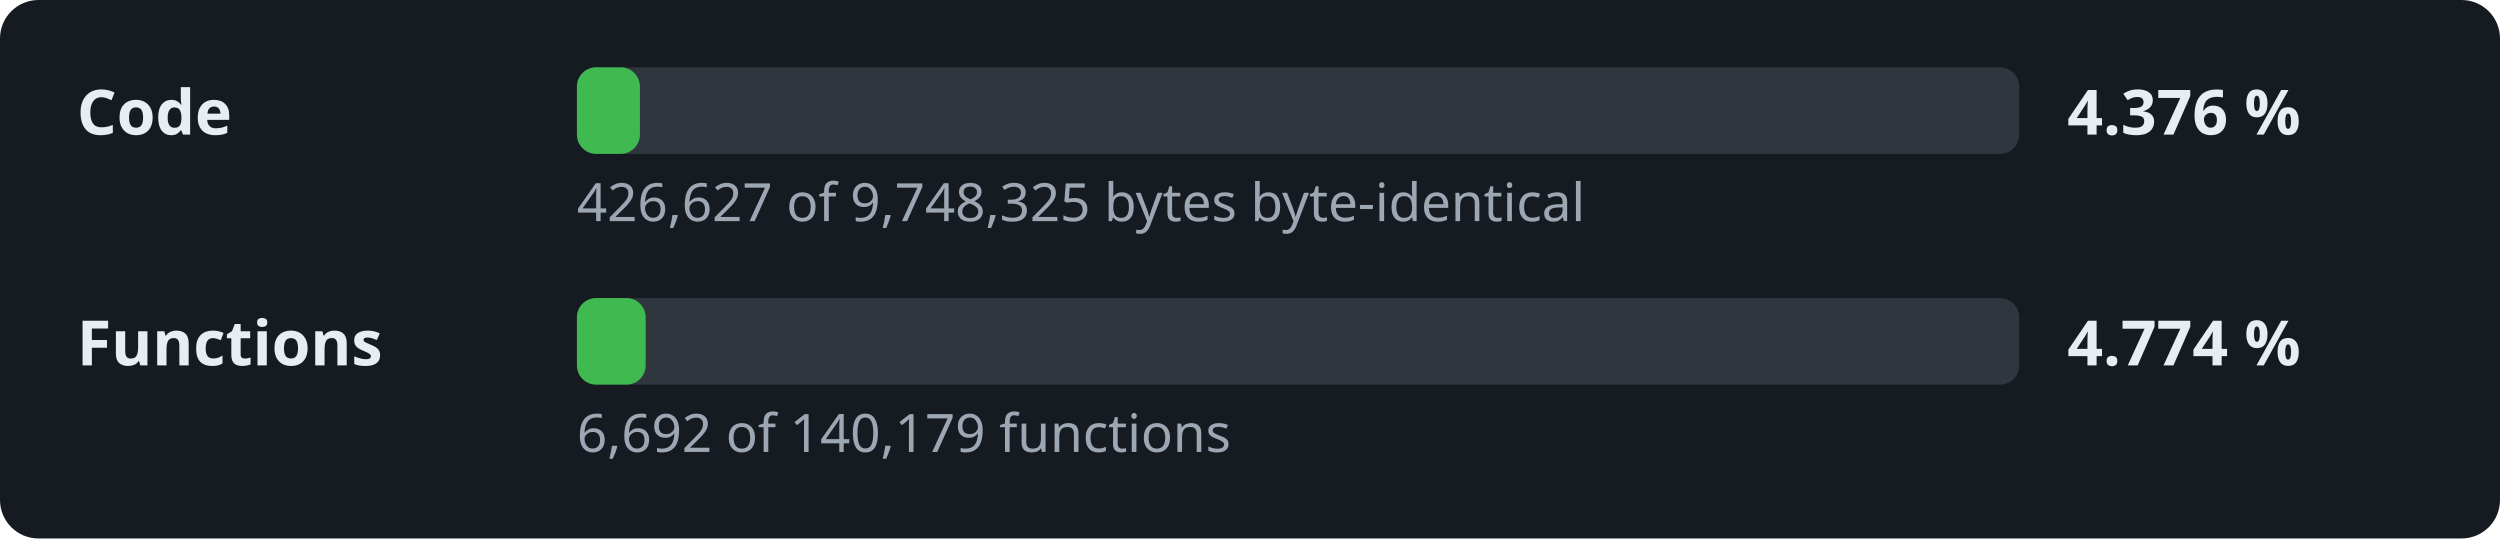
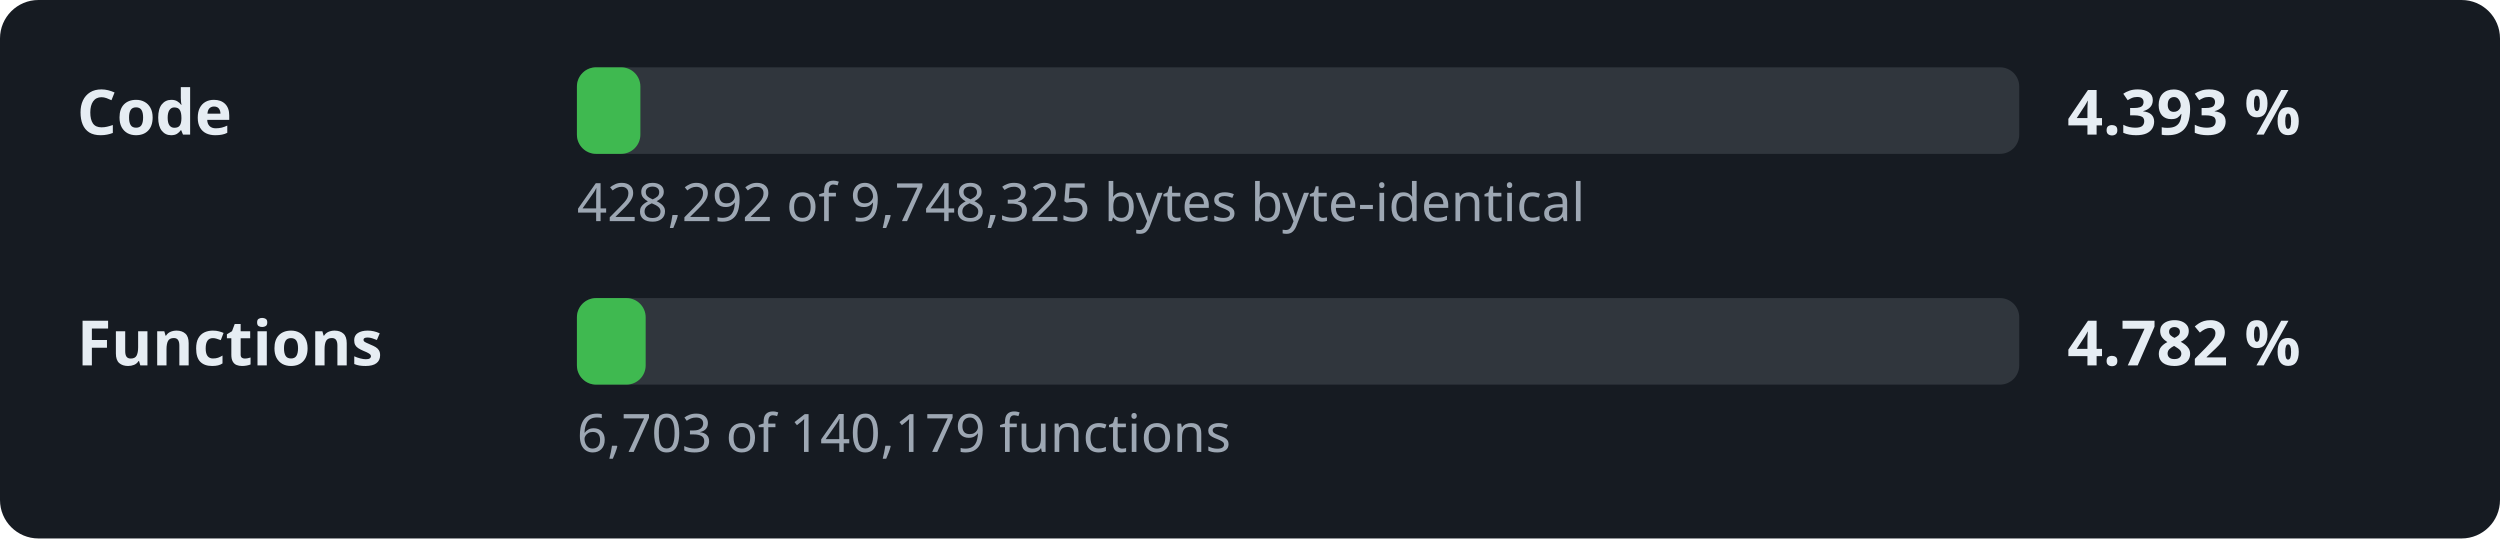
- <svg xmlns="http://www.w3.org/2000/svg" width="520" height="112" viewBox="0 0 520 112" role="img" aria-label="Decompilation progress: 4.376 % of the code">
+ <svg xmlns="http://www.w3.org/2000/svg" width="520" height="112" viewBox="0 0 520 112" role="img" aria-label="Decompilation progress: 4.393 % of the code">
  <style>.l,.v{font:600 13px sans-serif;fill:#e6edf3}.d{font:11px sans-serif;fill:#9da7b3}.t{fill:#30363d}.f{fill:#3fb950}</style>
  <rect width="520" height="112" rx="8" fill="#161b22" />
  <text x="16" y="28" class="l">Code</text>
  <rect x="120" y="14" width="300" height="18" rx="4" class="t" />
-   <rect x="120" y="14" width="13.1" height="18" rx="4" class="f" />
-   <text x="430" y="28" class="v">4.376 %</text>
-   <text x="120" y="46" class="d">426,627 of 9,748,325 bytes byte-identical</text>
+   <rect x="120" y="14" width="13.2" height="18" rx="4" class="f" />
+   <text x="430" y="28" class="v">4.393 %</text>
+   <text x="120" y="46" class="d">428,292 of 9,748,325 bytes byte-identical</text>
  <text x="16" y="76" class="l">Functions</text>
  <rect x="120" y="62" width="300" height="18" rx="4" class="t" />
  <rect x="120" y="62" width="14.3" height="18" rx="4" class="f" />
-   <text x="430" y="76" class="v">4.774 %</text>
-   <text x="120" y="94" class="d">6,692 of 140,179 functions</text>
+   <text x="430" y="76" class="v">4.782 %</text>
+   <text x="120" y="94" class="d">6,703 of 140,179 functions</text>
</svg>
